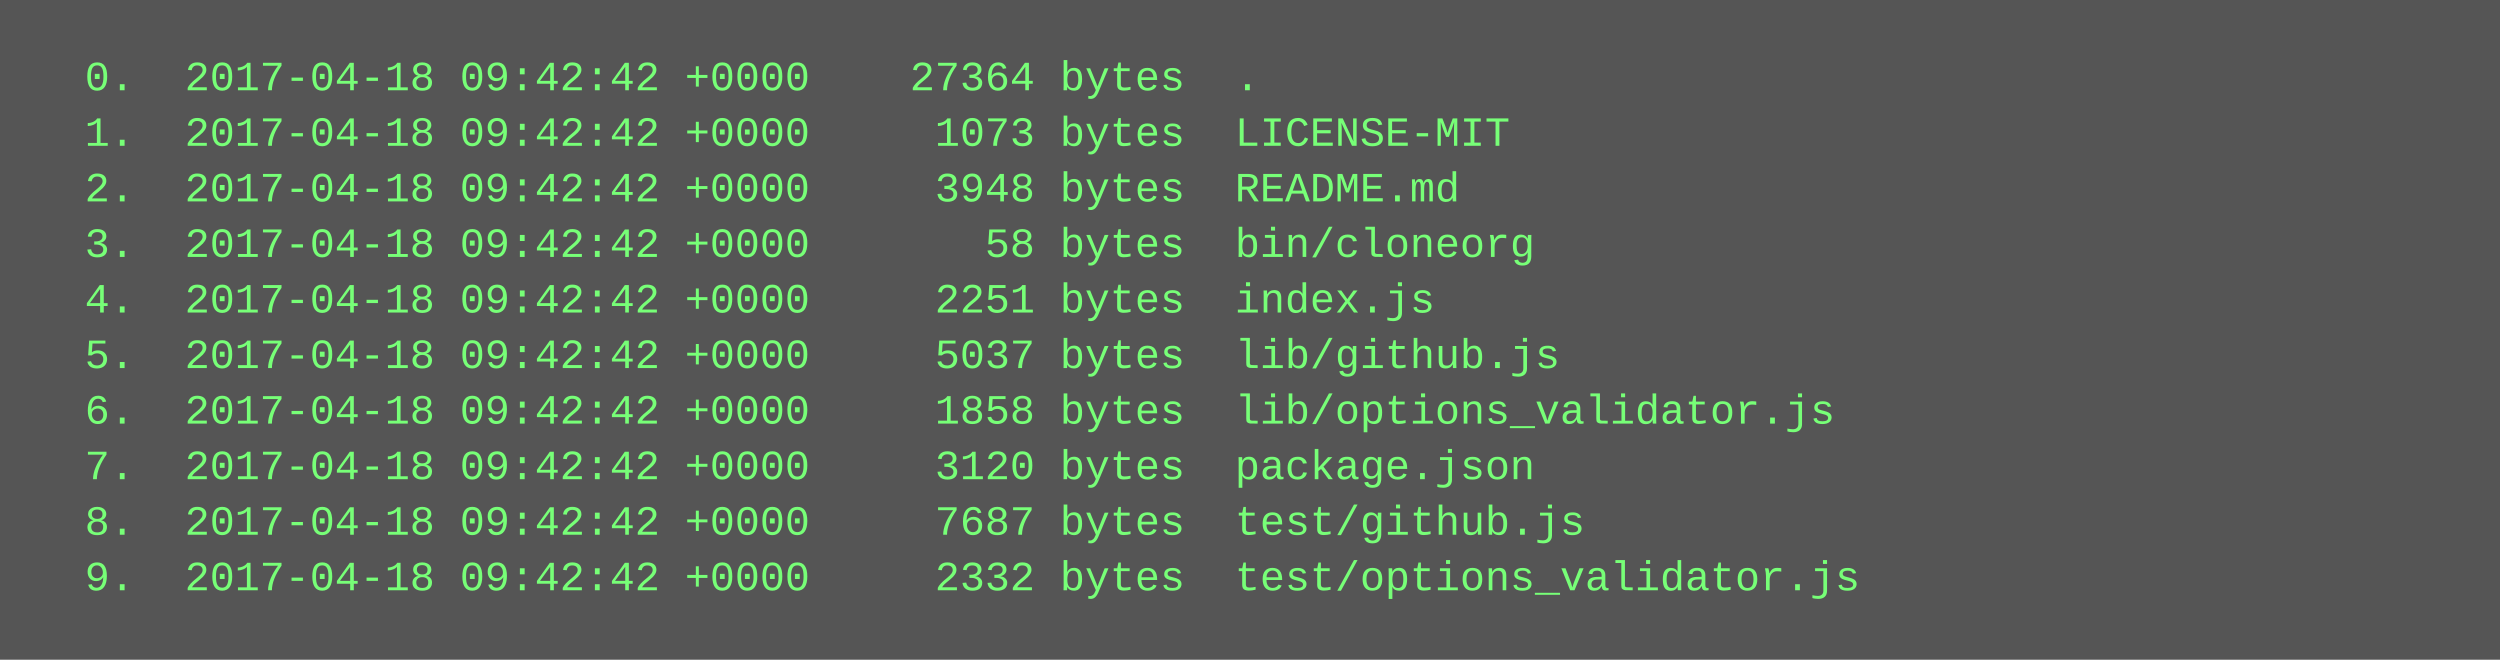
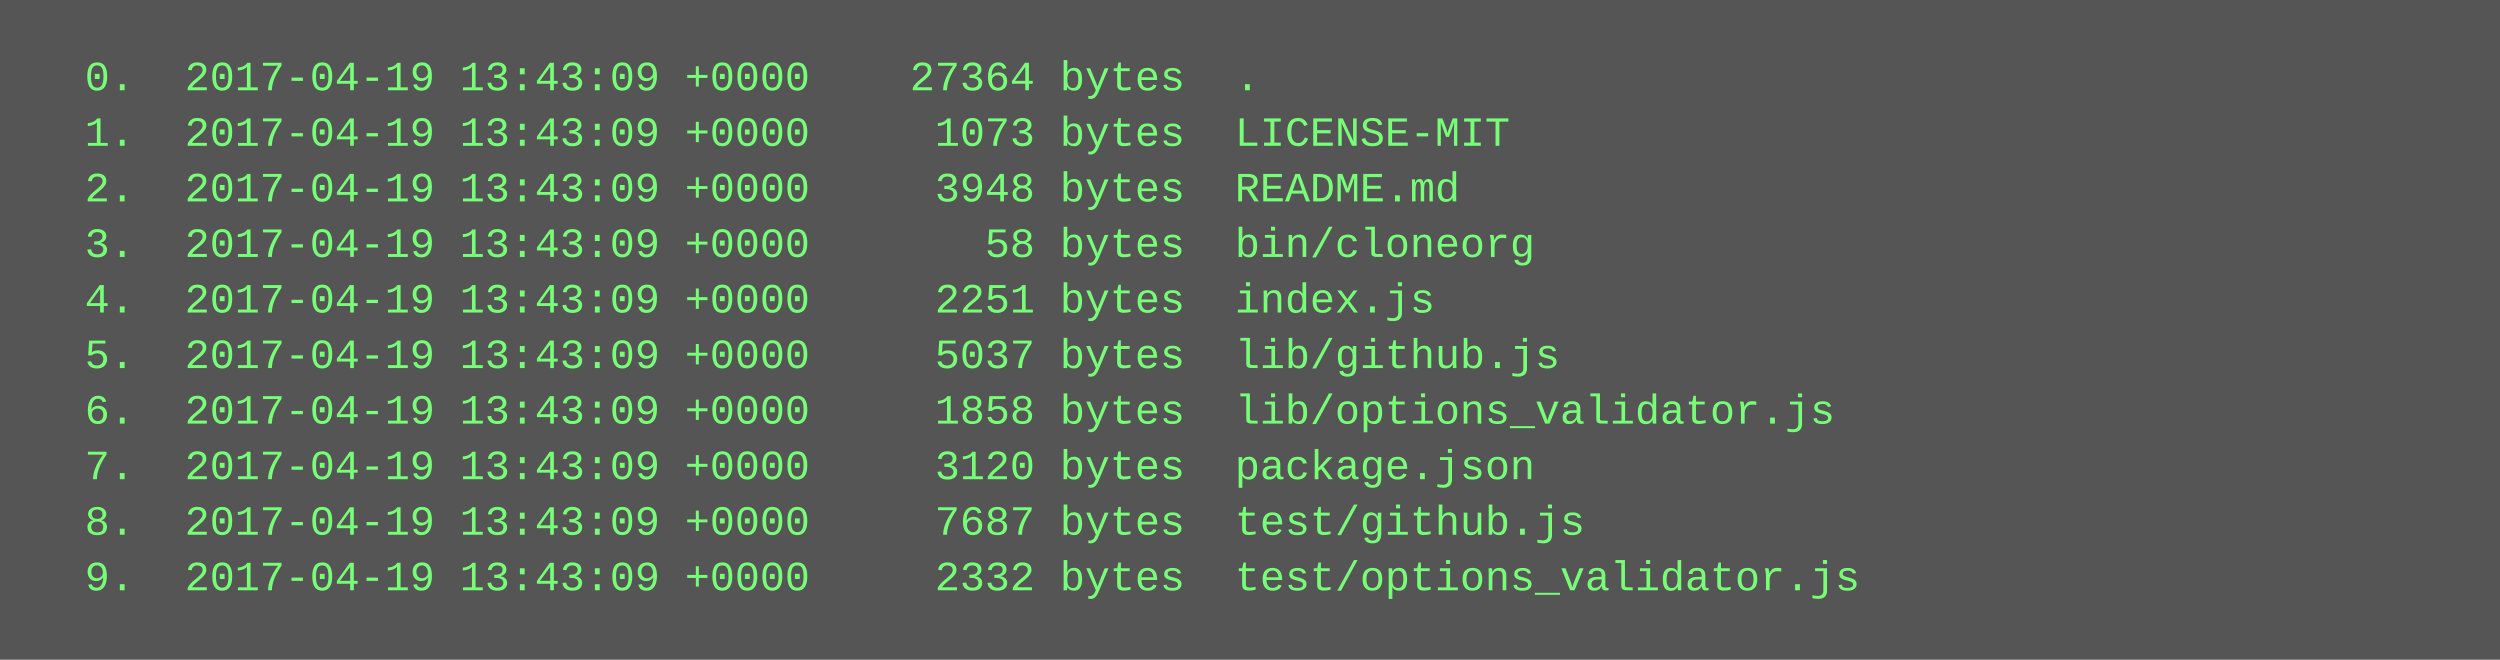
<svg xmlns="http://www.w3.org/2000/svg" height="190" width="720">
  <rect height="190" fill="#555" width="720" />
  <text fill="#7f7" font-family="Courier New" font-size="12" xml:space="preserve">
-     <tspan x="10" y="26">  0.  2017-04-18 09:42:42 +0000    27364 bytes  .</tspan>
-     <tspan x="10" y="42">  1.  2017-04-18 09:42:42 +0000     1073 bytes  LICENSE-MIT</tspan>
-     <tspan x="10" y="58">  2.  2017-04-18 09:42:42 +0000     3948 bytes  README.md</tspan>
-     <tspan x="10" y="74">  3.  2017-04-18 09:42:42 +0000       58 bytes  bin/cloneorg</tspan>
-     <tspan x="10" y="90">  4.  2017-04-18 09:42:42 +0000     2251 bytes  index.js</tspan>
-     <tspan x="10" y="106">  5.  2017-04-18 09:42:42 +0000     5037 bytes  lib/github.js</tspan>
-     <tspan x="10" y="122">  6.  2017-04-18 09:42:42 +0000     1858 bytes  lib/options_validator.js</tspan>
-     <tspan x="10" y="138">  7.  2017-04-18 09:42:42 +0000     3120 bytes  package.json</tspan>
-     <tspan x="10" y="154">  8.  2017-04-18 09:42:42 +0000     7687 bytes  test/github.js</tspan>
-     <tspan x="10" y="170">  9.  2017-04-18 09:42:42 +0000     2332 bytes  test/options_validator.js</tspan>
+     <tspan x="10" y="26">  0.  2017-04-19 13:43:09 +0000    27364 bytes  .</tspan>
+     <tspan x="10" y="42">  1.  2017-04-19 13:43:09 +0000     1073 bytes  LICENSE-MIT</tspan>
+     <tspan x="10" y="58">  2.  2017-04-19 13:43:09 +0000     3948 bytes  README.md</tspan>
+     <tspan x="10" y="74">  3.  2017-04-19 13:43:09 +0000       58 bytes  bin/cloneorg</tspan>
+     <tspan x="10" y="90">  4.  2017-04-19 13:43:09 +0000     2251 bytes  index.js</tspan>
+     <tspan x="10" y="106">  5.  2017-04-19 13:43:09 +0000     5037 bytes  lib/github.js</tspan>
+     <tspan x="10" y="122">  6.  2017-04-19 13:43:09 +0000     1858 bytes  lib/options_validator.js</tspan>
+     <tspan x="10" y="138">  7.  2017-04-19 13:43:09 +0000     3120 bytes  package.json</tspan>
+     <tspan x="10" y="154">  8.  2017-04-19 13:43:09 +0000     7687 bytes  test/github.js</tspan>
+     <tspan x="10" y="170">  9.  2017-04-19 13:43:09 +0000     2332 bytes  test/options_validator.js</tspan>
  </text>
</svg>
